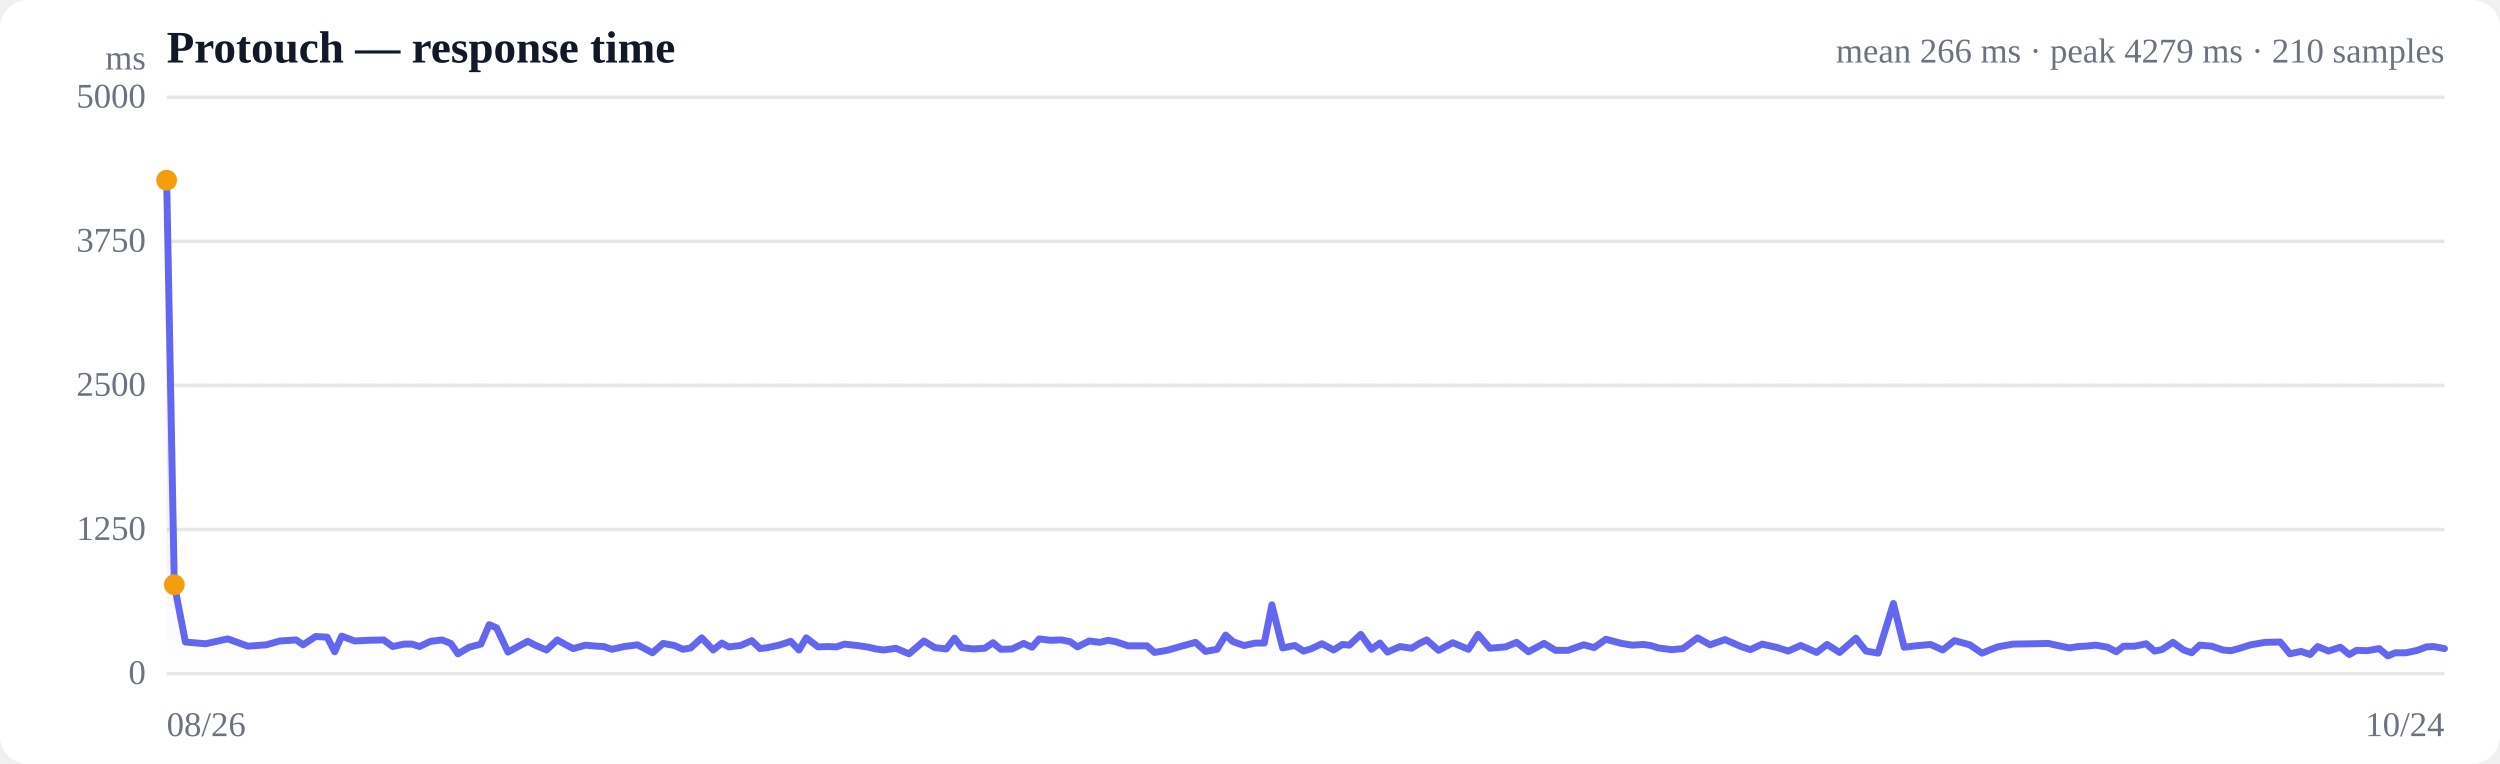
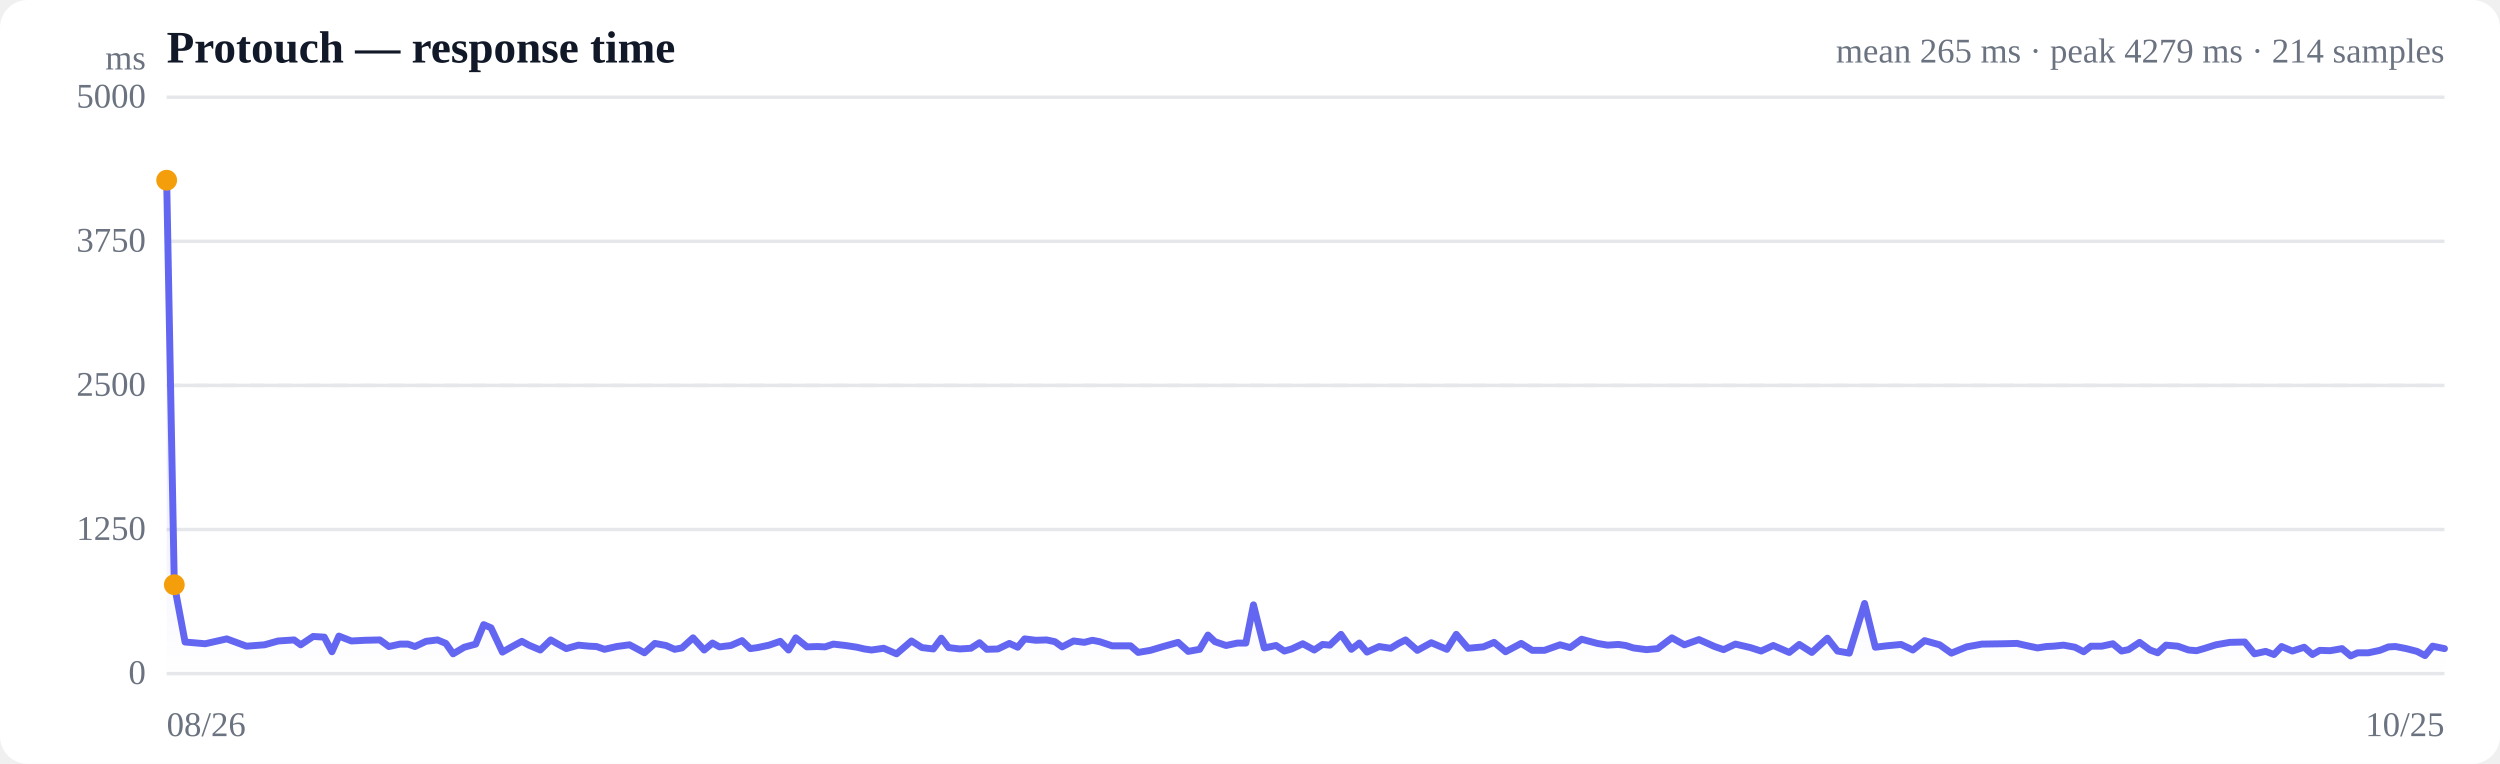
<svg xmlns="http://www.w3.org/2000/svg" viewBox="0 0 720 220" width="720" height="220" role="img" aria-label="Response time over time">
  <style>
  :root { color-scheme: light dark; }
  .bg { fill: #ffffff; }
  .grid { stroke: #e5e7eb; stroke-width: 1; }
  .axis { fill: #6b7280; font-size: 10px; }
  .title { fill: #111827; font-size: 13px; font-weight: 600; }
  .sub { fill: #6b7280; font-size: 10px; }
  .line { stroke: #6366f1; stroke-width: 2; fill: none; stroke-linejoin: round; stroke-linecap: round; }
  .area { fill: url(#fade); }
  .dot-degraded { fill: #f59e0b; }
  .dot-down { fill: #ef4444; }
  .empty { fill: #9ca3af; font-size: 12px; }
  @media (prefers-color-scheme: dark) {
    .bg { fill: #0b0f19; }
    .grid { stroke: #1f2937; }
    .axis, .sub { fill: #9ca3af; }
    .title { fill: #f3f4f6; }
    .line { stroke: #818cf8; }
  }
</style>
  <defs>
    <linearGradient id="fade" x1="0" y1="0" x2="0" y2="1">
      <stop offset="0%" stop-color="#6366f1" stop-opacity="0.28" />
      <stop offset="100%" stop-color="#6366f1" stop-opacity="0" />
    </linearGradient>
  </defs>
  <rect class="bg" width="720" height="220" rx="8" />
  <text class="title" x="48" y="18">Protouch — response time</text>
-   <text class="sub" x="704" y="18" text-anchor="end">mean 266 ms · peak 4279 ms · 210 samples</text>
+   <text class="sub" x="704" y="18" text-anchor="end">mean 265 ms · peak 4279 ms · 214 samples</text>
  <line class="grid" x1="48" y1="194.0" x2="704" y2="194.0" />
  <text class="axis" x="42" y="197" text-anchor="end">0</text>
  <line class="grid" x1="48" y1="152.5" x2="704" y2="152.5" />
  <text class="axis" x="42" y="155.5" text-anchor="end">1250</text>
  <line class="grid" x1="48" y1="111.0" x2="704" y2="111.0" />
  <text class="axis" x="42" y="114" text-anchor="end">2500</text>
  <line class="grid" x1="48" y1="69.5" x2="704" y2="69.5" />
  <text class="axis" x="42" y="72.5" text-anchor="end">3750</text>
  <line class="grid" x1="48" y1="28.0" x2="704" y2="28.0" />
  <text class="axis" x="42" y="31" text-anchor="end">5000</text>
  <line class="grid" stroke-dasharray="4 4" x1="48" y1="111.0" x2="704" y2="111.0" />
-   <path class="area" d="M48.0,51.9 L48.0,51.9 L50.2,168.4 L53.4,184.9 L59.2,185.4 L65.6,184.0 L71.4,186.1 L76.7,185.7 L80.6,184.6 L85.3,184.3 L87.3,185.7 L90.9,183.3 L94.2,183.5 L96.4,187.7 L98.4,183.2 L102.1,184.6 L106.1,184.4 L110.5,184.3 L113.1,186.2 L116.4,185.5 L118.7,185.5 L120.8,186.2 L124.0,184.7 L127.3,184.3 L129.8,185.3 L131.9,188.3 L135.1,186.4 L138.5,185.5 L140.9,179.9 L143.0,180.8 L146.3,187.8 L149.6,186.0 L152.0,184.7 L154.1,185.8 L157.4,187.2 L160.5,184.3 L162.6,185.5 L165.1,186.8 L168.6,185.8 L171.8,186.1 L173.9,186.2 L176.2,187.0 L179.8,186.2 L183.6,185.7 L187.9,188.0 L191.0,185.3 L194.2,185.9 L196.7,187.0 L198.9,186.6 L202.1,183.7 L205.4,187.2 L207.9,185.2 L209.9,186.3 L213.3,185.9 L216.5,184.5 L218.9,186.8 L221.1,186.5 L224.4,185.8 L227.7,184.7 L230.1,187.2 L232.2,183.7 L235.6,186.3 L238.6,186.2 L240.9,186.3 L243.2,185.5 L246.8,185.9 L250.2,186.4 L252.3,186.9 L254.5,187.2 L258.0,186.7 L261.8,188.3 L266.1,184.6 L269.2,186.5 L272.5,186.9 L274.9,183.8 L277.0,186.5 L280.3,186.9 L283.6,186.7 L286.0,185.1 L288.2,187.0 L291.5,186.9 L294.8,185.3 L297.2,186.4 L299.3,184.0 L302.5,184.4 L305.7,184.3 L308.2,184.8 L310.3,186.3 L313.7,184.6 L316.8,185.0 L319.1,184.4 L321.3,184.8 L324.9,186.0 L328.1,186.0 L330.3,186.0 L332.5,187.9 L336.1,187.3 L339.9,186.2 L344.3,185.0 L347.2,187.6 L350.5,187.0 L353.0,182.9 L355.1,184.8 L358.3,185.9 L361.6,185.2 L364.1,185.2 L366.3,174.2 L369.4,186.6 L372.9,185.9 L375.4,187.5 L377.5,186.9 L380.7,185.4 L384.1,187.2 L386.6,185.6 L388.6,185.8 L391.9,182.7 L395.0,187.0 L397.4,185.2 L399.6,187.8 L403.2,186.2 L406.5,186.7 L408.8,185.3 L410.9,184.3 L414.3,187.3 L418.4,185.1 L422.9,187.0 L425.7,182.7 L429.1,186.7 L433.6,186.3 L436.8,185.0 L440.2,187.7 L444.7,185.3 L448.0,187.3 L451.6,187.3 L456.1,185.7 L459.1,186.5 L462.5,184.1 L467.0,185.3 L470.1,185.8 L473.2,185.6 L475.4,185.9 L477.6,186.6 L481.5,187.1 L484.7,186.8 L488.9,183.7 L492.5,185.7 L496.8,184.2 L501.4,186.2 L504.1,187.1 L507.5,185.5 L511.9,186.5 L515.0,187.5 L518.6,185.9 L523.2,187.9 L526.2,185.6 L529.8,187.9 L534.5,183.8 L537.4,187.5 L540.9,188.1 L545.3,173.8 L548.4,186.4 L551.7,186.0 L556.0,185.6 L559.5,187.2 L562.9,184.5 L567.3,185.7 L570.8,188.1 L575.3,186.3 L579.7,185.5 L585.9,185.4 L589.9,185.3 L592.6,185.9 L596.0,186.6 L598.5,186.2 L600.6,186.1 L603.6,185.8 L607.0,186.4 L609.5,187.7 L611.6,186.1 L614.8,186.1 L618.1,185.4 L620.5,187.5 L622.6,187.1 L625.8,185.0 L628.9,187.2 L631.2,188.0 L633.5,185.8 L637.0,186.1 L640.2,187.2 L642.5,187.4 L644.7,186.8 L648.2,185.7 L652.3,185.0 L656.7,184.9 L659.5,188.3 L662.7,187.6 L665.3,188.5 L667.5,186.2 L670.6,187.5 L674.0,186.4 L676.6,188.5 L678.7,187.3 L681.7,187.4 L685.2,186.8 L687.7,188.9 L689.8,188.0 L692.9,188.0 L696.2,187.3 L698.8,186.3 L700.9,186.2 L704.0,186.8 L704.0,194.0 L48.0,194.0 Z" />
-   <path class="line" d="M48.0,51.9 L50.2,168.4 L53.4,184.9 L59.2,185.4 L65.6,184.0 L71.4,186.1 L76.7,185.7 L80.6,184.6 L85.3,184.3 L87.3,185.7 L90.9,183.3 L94.2,183.5 L96.4,187.7 L98.4,183.2 L102.1,184.6 L106.1,184.4 L110.5,184.3 L113.1,186.2 L116.4,185.5 L118.7,185.5 L120.8,186.2 L124.0,184.7 L127.3,184.3 L129.8,185.3 L131.9,188.3 L135.1,186.4 L138.5,185.5 L140.9,179.9 L143.0,180.8 L146.3,187.8 L149.6,186.0 L152.0,184.7 L154.1,185.8 L157.4,187.2 L160.5,184.3 L162.6,185.5 L165.1,186.8 L168.6,185.8 L171.8,186.1 L173.9,186.2 L176.2,187.0 L179.8,186.2 L183.6,185.7 L187.9,188.0 L191.0,185.3 L194.2,185.9 L196.7,187.0 L198.9,186.6 L202.1,183.7 L205.4,187.2 L207.9,185.2 L209.9,186.3 L213.3,185.9 L216.5,184.5 L218.9,186.8 L221.1,186.5 L224.4,185.8 L227.7,184.7 L230.1,187.2 L232.2,183.7 L235.6,186.3 L238.6,186.2 L240.9,186.3 L243.2,185.5 L246.8,185.9 L250.2,186.4 L252.3,186.9 L254.5,187.2 L258.0,186.7 L261.8,188.3 L266.1,184.6 L269.2,186.5 L272.5,186.9 L274.9,183.8 L277.0,186.5 L280.3,186.9 L283.6,186.7 L286.0,185.1 L288.2,187.0 L291.5,186.9 L294.8,185.3 L297.2,186.4 L299.3,184.0 L302.5,184.4 L305.7,184.3 L308.2,184.8 L310.3,186.3 L313.7,184.6 L316.8,185.0 L319.1,184.4 L321.3,184.8 L324.9,186.0 L328.1,186.0 L330.3,186.0 L332.5,187.9 L336.1,187.3 L339.9,186.2 L344.3,185.0 L347.2,187.6 L350.5,187.0 L353.0,182.9 L355.1,184.8 L358.3,185.9 L361.6,185.2 L364.1,185.2 L366.3,174.2 L369.4,186.6 L372.9,185.9 L375.4,187.5 L377.5,186.9 L380.7,185.4 L384.1,187.2 L386.6,185.6 L388.6,185.8 L391.9,182.7 L395.0,187.0 L397.4,185.2 L399.6,187.8 L403.2,186.2 L406.5,186.7 L408.8,185.3 L410.9,184.3 L414.3,187.3 L418.4,185.1 L422.9,187.0 L425.7,182.7 L429.1,186.7 L433.6,186.3 L436.8,185.0 L440.2,187.7 L444.7,185.3 L448.0,187.3 L451.6,187.3 L456.1,185.7 L459.1,186.5 L462.5,184.1 L467.0,185.3 L470.1,185.8 L473.2,185.6 L475.4,185.9 L477.6,186.6 L481.5,187.1 L484.7,186.8 L488.9,183.7 L492.5,185.7 L496.8,184.2 L501.4,186.2 L504.1,187.1 L507.5,185.5 L511.9,186.5 L515.0,187.5 L518.6,185.9 L523.2,187.9 L526.2,185.6 L529.8,187.9 L534.5,183.8 L537.4,187.5 L540.9,188.1 L545.3,173.8 L548.4,186.4 L551.7,186.0 L556.0,185.6 L559.5,187.2 L562.9,184.5 L567.3,185.7 L570.8,188.1 L575.3,186.3 L579.7,185.5 L585.9,185.4 L589.9,185.3 L592.6,185.9 L596.0,186.6 L598.5,186.2 L600.6,186.1 L603.6,185.8 L607.0,186.4 L609.5,187.7 L611.6,186.1 L614.8,186.1 L618.1,185.4 L620.5,187.5 L622.6,187.1 L625.8,185.0 L628.9,187.2 L631.2,188.0 L633.5,185.8 L637.0,186.1 L640.2,187.2 L642.5,187.4 L644.7,186.8 L648.2,185.7 L652.3,185.0 L656.7,184.9 L659.5,188.3 L662.7,187.6 L665.3,188.5 L667.5,186.2 L670.6,187.5 L674.0,186.4 L676.6,188.5 L678.7,187.3 L681.7,187.4 L685.2,186.8 L687.7,188.9 L689.8,188.0 L692.9,188.0 L696.2,187.3 L698.8,186.3 L700.9,186.2 L704.0,186.8" />
+   <path class="area" d="M48.0,51.9 L48.0,51.9 L50.2,168.4 L53.3,184.9 L59.1,185.4 L65.3,184.0 L71.0,186.1 L76.2,185.7 L80.1,184.6 L84.7,184.3 L86.6,185.7 L90.2,183.3 L93.4,183.5 L95.6,187.7 L97.6,183.2 L101.2,184.6 L105.1,184.4 L109.4,184.3 L112.0,186.2 L115.2,185.5 L117.5,185.5 L119.5,186.2 L122.7,184.7 L126.0,184.3 L128.4,185.3 L130.5,188.3 L133.7,186.4 L137.0,185.5 L139.3,179.9 L141.4,180.8 L144.7,187.8 L147.9,186.0 L150.3,184.7 L152.3,185.8 L155.6,187.2 L158.6,184.3 L160.7,185.5 L163.1,186.8 L166.6,185.8 L169.7,186.1 L171.8,186.2 L174.1,187.0 L177.6,186.2 L181.3,185.7 L185.6,188.0 L188.6,185.3 L191.8,185.9 L194.3,187.0 L196.4,186.6 L199.6,183.7 L202.8,187.2 L205.2,185.2 L207.2,186.3 L210.5,185.9 L213.7,184.5 L216.1,186.8 L218.2,186.5 L221.5,185.8 L224.7,184.7 L227.1,187.2 L229.2,183.7 L232.4,186.3 L235.4,186.2 L237.6,186.3 L240.0,185.5 L243.5,185.9 L246.8,186.4 L248.9,186.9 L251.0,187.2 L254.5,186.7 L258.2,188.3 L262.5,184.6 L265.5,186.5 L268.8,186.9 L271.1,183.8 L273.2,186.5 L276.4,186.9 L279.6,186.7 L282.1,185.1 L284.2,187.0 L287.4,186.9 L290.7,185.3 L293.1,186.4 L295.1,184.0 L298.3,184.4 L301.4,184.3 L303.8,184.8 L305.9,186.3 L309.2,184.6 L312.3,185.0 L314.6,184.4 L316.7,184.8 L320.3,186.0 L323.4,186.0 L325.6,186.0 L327.8,187.9 L331.3,187.3 L335.0,186.2 L339.3,185.0 L342.2,187.6 L345.5,187.0 L347.9,182.9 L349.9,184.8 L353.1,185.9 L356.4,185.2 L358.8,185.2 L361.0,174.2 L364.1,186.6 L367.5,185.9 L369.9,187.5 L372.0,186.9 L375.2,185.4 L378.5,187.2 L380.9,185.6 L383.0,185.8 L386.2,182.7 L389.2,187.0 L391.5,185.2 L393.7,187.8 L397.2,186.2 L400.5,186.7 L402.8,185.3 L404.8,184.3 L408.2,187.3 L412.2,185.1 L416.7,187.0 L419.4,182.7 L422.8,186.7 L427.2,186.3 L430.3,185.0 L433.6,187.7 L438.1,185.3 L441.3,187.3 L444.8,187.3 L449.3,185.7 L452.2,186.5 L455.5,184.1 L460.0,185.3 L463.0,185.8 L466.1,185.6 L468.2,185.9 L470.4,186.6 L474.2,187.1 L477.4,186.8 L481.5,183.7 L485.1,185.7 L489.3,184.2 L493.8,186.2 L496.4,187.1 L499.8,185.5 L504.1,186.5 L507.2,187.5 L510.7,185.9 L515.3,187.9 L518.2,185.6 L521.8,187.9 L526.3,183.8 L529.2,187.5 L532.6,188.1 L537.0,173.8 L540.1,186.4 L543.3,186.0 L547.5,185.6 L550.9,187.2 L554.3,184.5 L558.6,185.7 L562.0,188.1 L566.4,186.3 L570.8,185.5 L576.9,185.4 L580.9,185.3 L583.5,185.9 L586.8,186.6 L589.3,186.2 L591.4,186.1 L594.3,185.8 L597.6,186.4 L600.1,187.7 L602.2,186.1 L605.3,186.1 L608.5,185.4 L611.0,187.5 L613.0,187.1 L616.2,185.0 L619.2,187.2 L621.4,188.0 L623.8,185.8 L627.2,186.1 L630.3,187.2 L632.6,187.4 L634.7,186.8 L638.2,185.7 L642.2,185.0 L646.5,184.9 L649.3,188.3 L652.5,187.6 L654.9,188.5 L657.1,186.2 L660.2,187.5 L663.6,186.4 L666.0,188.5 L668.1,187.3 L671.1,187.4 L674.5,186.8 L677.0,188.9 L679.0,188.0 L682.1,188.0 L685.4,187.3 L687.9,186.3 L689.9,186.2 L693.0,186.8 L696.1,187.6 L698.4,188.8 L700.6,186.1 L704.0,186.8 L704.0,194.0 L48.0,194.0 Z" />
+   <path class="line" d="M48.0,51.9 L50.2,168.4 L53.3,184.9 L59.1,185.4 L65.3,184.0 L71.0,186.1 L76.2,185.7 L80.1,184.6 L84.7,184.3 L86.6,185.7 L90.2,183.3 L93.4,183.5 L95.6,187.7 L97.6,183.2 L101.2,184.6 L105.1,184.4 L109.4,184.3 L112.0,186.2 L115.2,185.5 L117.5,185.5 L119.5,186.2 L122.7,184.7 L126.0,184.3 L128.4,185.3 L130.5,188.3 L133.7,186.4 L137.0,185.5 L139.3,179.9 L141.4,180.8 L144.7,187.8 L147.9,186.0 L150.3,184.7 L152.3,185.8 L155.6,187.2 L158.6,184.3 L160.7,185.5 L163.1,186.8 L166.6,185.8 L169.7,186.1 L171.8,186.2 L174.1,187.0 L177.6,186.2 L181.3,185.7 L185.6,188.0 L188.6,185.3 L191.8,185.9 L194.3,187.0 L196.4,186.6 L199.6,183.7 L202.8,187.2 L205.2,185.2 L207.2,186.3 L210.5,185.9 L213.7,184.5 L216.1,186.8 L218.2,186.5 L221.5,185.8 L224.7,184.7 L227.1,187.2 L229.2,183.7 L232.4,186.3 L235.4,186.2 L237.6,186.3 L240.0,185.5 L243.5,185.9 L246.8,186.4 L248.9,186.9 L251.0,187.2 L254.5,186.7 L258.2,188.3 L262.5,184.6 L265.5,186.5 L268.8,186.9 L271.1,183.8 L273.2,186.5 L276.4,186.9 L279.6,186.7 L282.1,185.1 L284.2,187.0 L287.4,186.9 L290.7,185.3 L293.1,186.4 L295.1,184.0 L298.3,184.4 L301.4,184.3 L303.8,184.8 L305.9,186.3 L309.2,184.6 L312.3,185.0 L314.6,184.4 L316.7,184.8 L320.3,186.0 L323.4,186.0 L325.6,186.0 L327.8,187.9 L331.3,187.3 L335.0,186.2 L339.3,185.0 L342.2,187.6 L345.5,187.0 L347.9,182.9 L349.9,184.8 L353.1,185.9 L356.4,185.2 L358.8,185.2 L361.0,174.2 L364.1,186.6 L367.5,185.9 L369.9,187.5 L372.0,186.9 L375.2,185.4 L378.5,187.2 L380.9,185.6 L383.0,185.8 L386.2,182.7 L389.2,187.0 L391.5,185.2 L393.7,187.8 L397.2,186.2 L400.5,186.7 L402.8,185.3 L404.8,184.3 L408.2,187.3 L412.2,185.1 L416.7,187.0 L419.4,182.7 L422.8,186.7 L427.2,186.3 L430.3,185.0 L433.6,187.7 L438.1,185.3 L441.3,187.3 L444.8,187.3 L449.3,185.7 L452.2,186.5 L455.5,184.1 L460.0,185.3 L463.0,185.8 L466.1,185.6 L468.2,185.9 L470.4,186.6 L474.2,187.1 L477.4,186.8 L481.5,183.7 L485.1,185.7 L489.3,184.2 L493.8,186.2 L496.4,187.1 L499.8,185.5 L504.1,186.5 L507.2,187.5 L510.7,185.9 L515.3,187.9 L518.2,185.6 L521.8,187.9 L526.3,183.8 L529.2,187.5 L532.6,188.1 L537.0,173.8 L540.1,186.4 L543.3,186.0 L547.5,185.6 L550.9,187.2 L554.3,184.5 L558.6,185.7 L562.0,188.1 L566.4,186.3 L570.8,185.5 L576.9,185.4 L580.9,185.3 L583.5,185.9 L586.8,186.6 L589.3,186.2 L591.4,186.1 L594.3,185.8 L597.6,186.4 L600.1,187.7 L602.2,186.1 L605.3,186.1 L608.5,185.4 L611.0,187.5 L613.0,187.1 L616.2,185.0 L619.2,187.2 L621.4,188.0 L623.8,185.8 L627.2,186.1 L630.3,187.2 L632.6,187.4 L634.7,186.8 L638.2,185.7 L642.2,185.0 L646.5,184.9 L649.3,188.3 L652.5,187.6 L654.9,188.5 L657.1,186.2 L660.2,187.5 L663.6,186.4 L666.0,188.5 L668.1,187.3 L671.1,187.4 L674.5,186.8 L677.0,188.9 L679.0,188.0 L682.1,188.0 L685.4,187.3 L687.9,186.3 L689.9,186.2 L693.0,186.8 L696.1,187.6 L698.4,188.8 L700.6,186.1 L704.0,186.8" />
  <circle class="dot-degraded" cx="48.0" cy="51.9" r="3" />
  <circle class="dot-degraded" cx="50.2" cy="168.4" r="3" />
  <text class="axis" x="48" y="212">08/26</text>
-   <text class="axis" x="704" y="212" text-anchor="end">10/24</text>
+   <text class="axis" x="704" y="212" text-anchor="end">10/25</text>
  <text class="axis" x="42" y="20" text-anchor="end">ms</text>
</svg>
